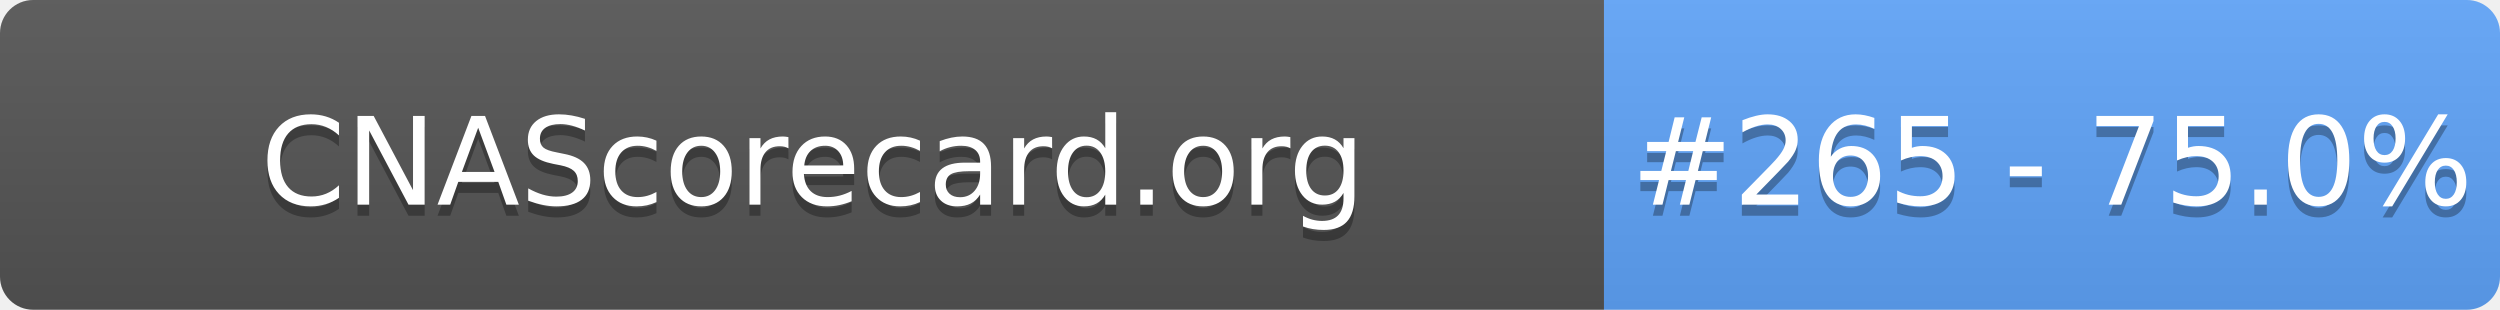
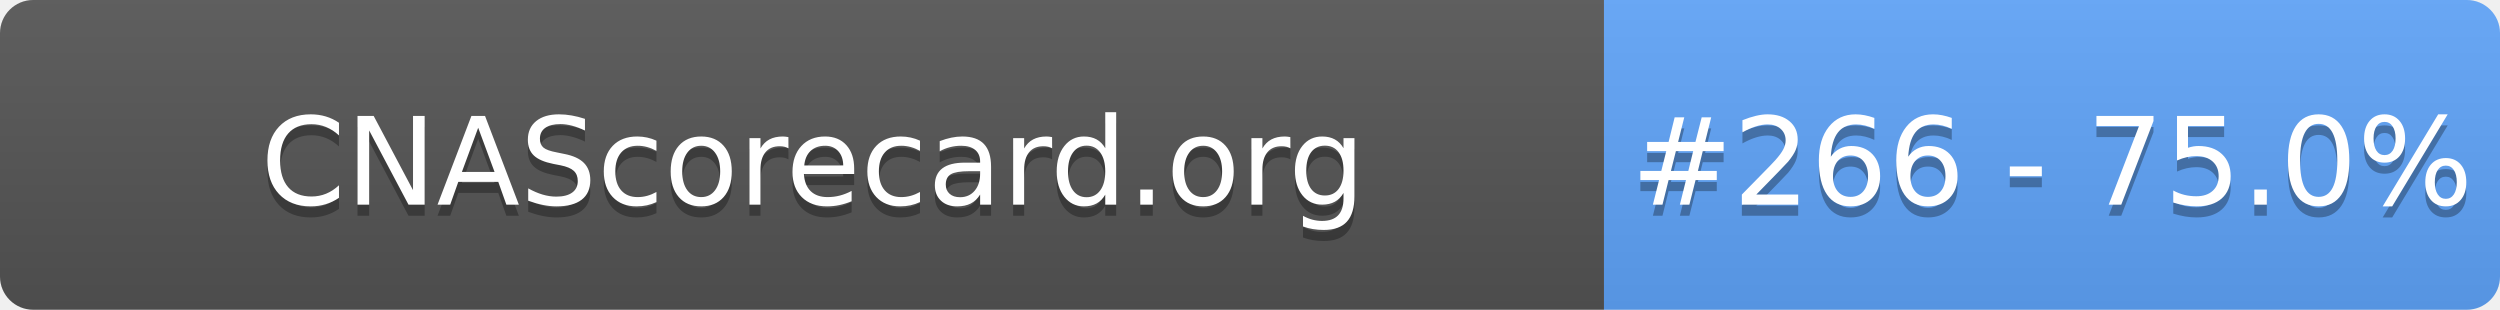
- <svg xmlns="http://www.w3.org/2000/svg" width="226" height="28" role="img" aria-label="CNAScorecard.org: #265 - 75.0%">
+ <svg xmlns="http://www.w3.org/2000/svg" width="226" height="28" role="img" aria-label="CNAScorecard.org: #266 - 75.0%">
  <linearGradient id="s" x2="0" y2="100%">
    <stop offset="0" stop-color="#bbb" stop-opacity=".1" />
    <stop offset="1" stop-opacity=".1" />
  </linearGradient>
  <clipPath id="r">
    <rect width="226" height="28" rx="3" fill="#fff" />
  </clipPath>
  <g clip-path="url(#r)">
    <rect width="145" height="28" fill="#555" />
    <rect x="145" width="81" height="28" fill="#60A5FA" />
    <rect width="226" height="28" fill="url(#s)" />
  </g>
  <g fill="#fff" text-anchor="middle" font-family="Verdana,Geneva,DejaVu Sans,sans-serif" text-rendering="geometricPrecision" font-size="110">
    <text aria-hidden="true" x="735" y="195" fill="#010101" fill-opacity=".3" transform="scale(.1)" textLength="1350">CNAScorecard.org</text>
    <text x="735" y="185" transform="scale(.1)" fill="#fff" textLength="1350">CNAScorecard.org</text>
-     <text aria-hidden="true" x="1855" y="195" fill="#010101" fill-opacity=".3" transform="scale(.1)" textLength="660">#265 - 75.0%</text>
-     <text x="1855" y="185" transform="scale(.1)" fill="#fff" textLength="660">#265 - 75.0%</text>
+     <text aria-hidden="true" x="1855" y="195" fill="#010101" fill-opacity=".3" transform="scale(.1)" textLength="660">#266 - 75.0%</text>
+     <text x="1855" y="185" transform="scale(.1)" fill="#fff" textLength="660">#266 - 75.0%</text>
  </g>
</svg>
